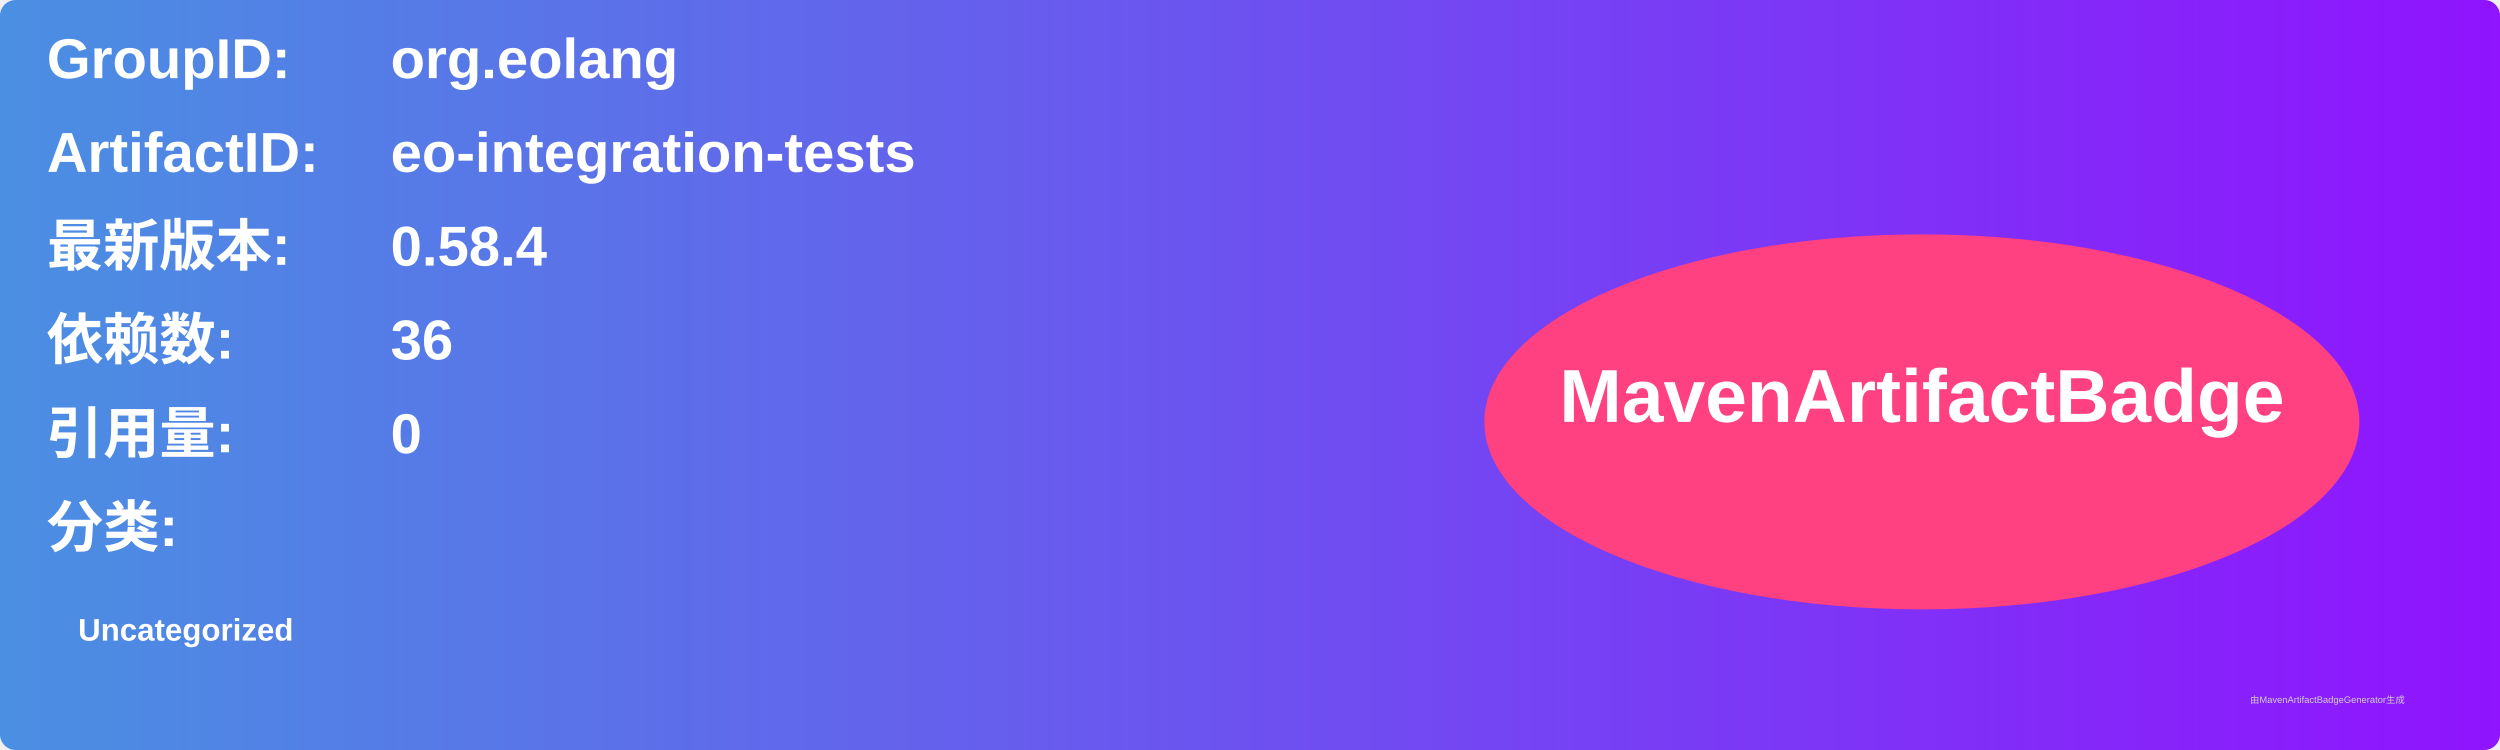
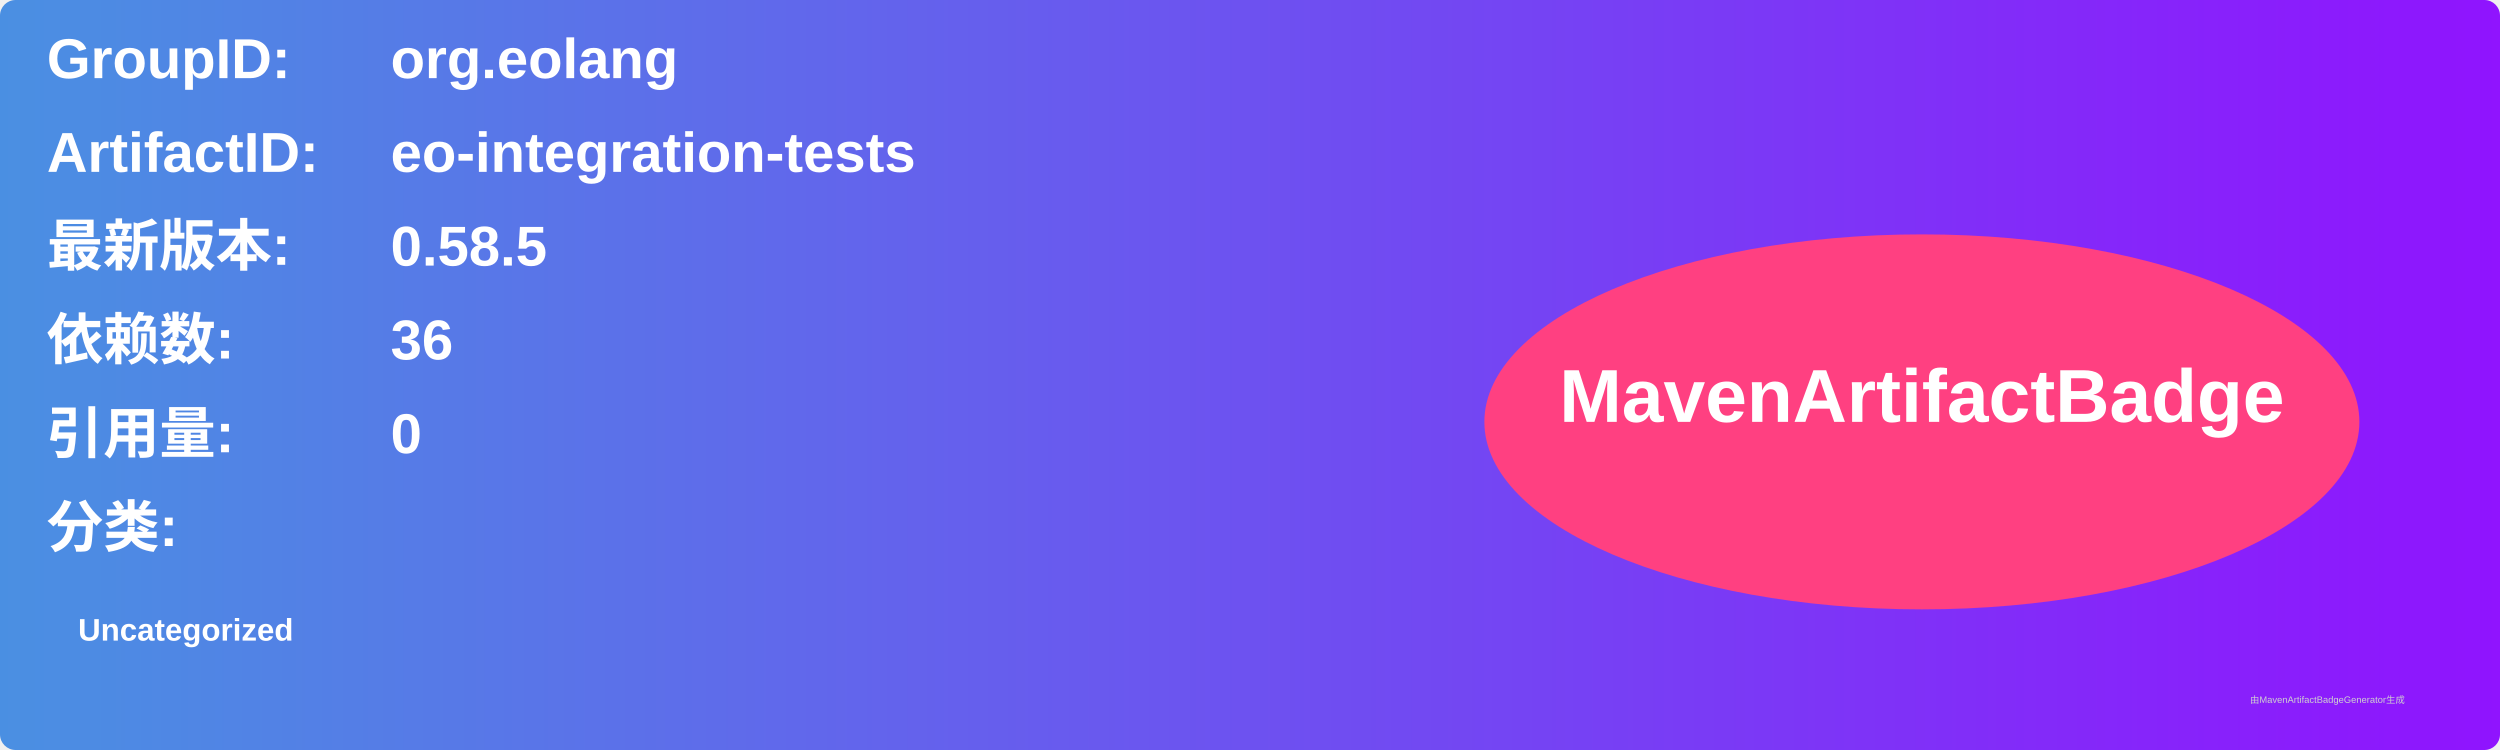
<svg xmlns="http://www.w3.org/2000/svg" width="800" height="240" viewBox="0 0 800 240">
  <linearGradient id="grad" x1="0%" y1="0%" x2="100%" y2="0%">
    <stop offset="0%" stop-color="#4a90e2" />
    <stop offset="100%" stop-color="#9013fe" />
  </linearGradient>
  <rect width="100%" height="100%" rx="5" ry="5" fill="url(#grad)" />
  <g transform="translate(15, 15)">
    <text x="0" y="10" font-family="Arial" font-size="18" fill="white" font-weight="bold" width="260">GroupID:</text>
    <text x="110" y="10" font-family="Arial" font-size="18" fill="white" font-weight="bold" width="460">org.eolang</text>
    <text x="0" y="40" font-family="Arial" font-size="18" fill="white" font-weight="bold" width="260">ArtifactID:</text>
    <text x="110" y="40" font-family="Arial" font-size="18" fill="white" font-weight="bold" width="460">eo-integration-tests</text>
    <text x="0" y="70" font-family="Arial" font-size="18" fill="white" font-weight="bold">最新版本:</text>
    <text x="110" y="70" font-family="Arial" font-size="18" fill="white" font-weight="bold">
-       <tspan font-weight="bold">0.58.4</tspan>
+       <tspan font-weight="bold">0.58.5</tspan>
    </text>
    <text x="0" y="100" font-family="Arial" font-size="18" fill="white" font-weight="bold">依赖数: </text>
    <text x="110" y="100" font-family="Arial" font-size="18" fill="white">
      <tspan font-weight="bold">36</tspan>
    </text>
    <text x="0" y="130" font-family="Arial" font-size="18" fill="white" font-weight="bold">引用量: </text>
    <text x="110" y="130" font-family="Arial" font-size="18" fill="white">
      <tspan font-weight="bold">0</tspan>
    </text>
    <text x="0" y="160" font-family="Arial" font-size="18" fill="white" font-weight="bold">分类:</text>
    <text x="10" y="190" font-family="Arial" font-size="10" fill="white">
      <tspan font-weight="bold">Uncategorized</tspan>
    </text>
    <ellipse cx="600" cy="120" rx="140" ry="60" fill="#ff4081" />
    <text x="600" y="120" text-anchor="middle" font-family="Arial" font-size="24" fill="white" font-weight="bold">MavenArtifactBadge</text>
  </g>
  <text x="720" y="225" font-family="Arial" font-size="3" fill="#d0d0d0">由MavenArtifactBadgeGenerator生成</text>
</svg>
